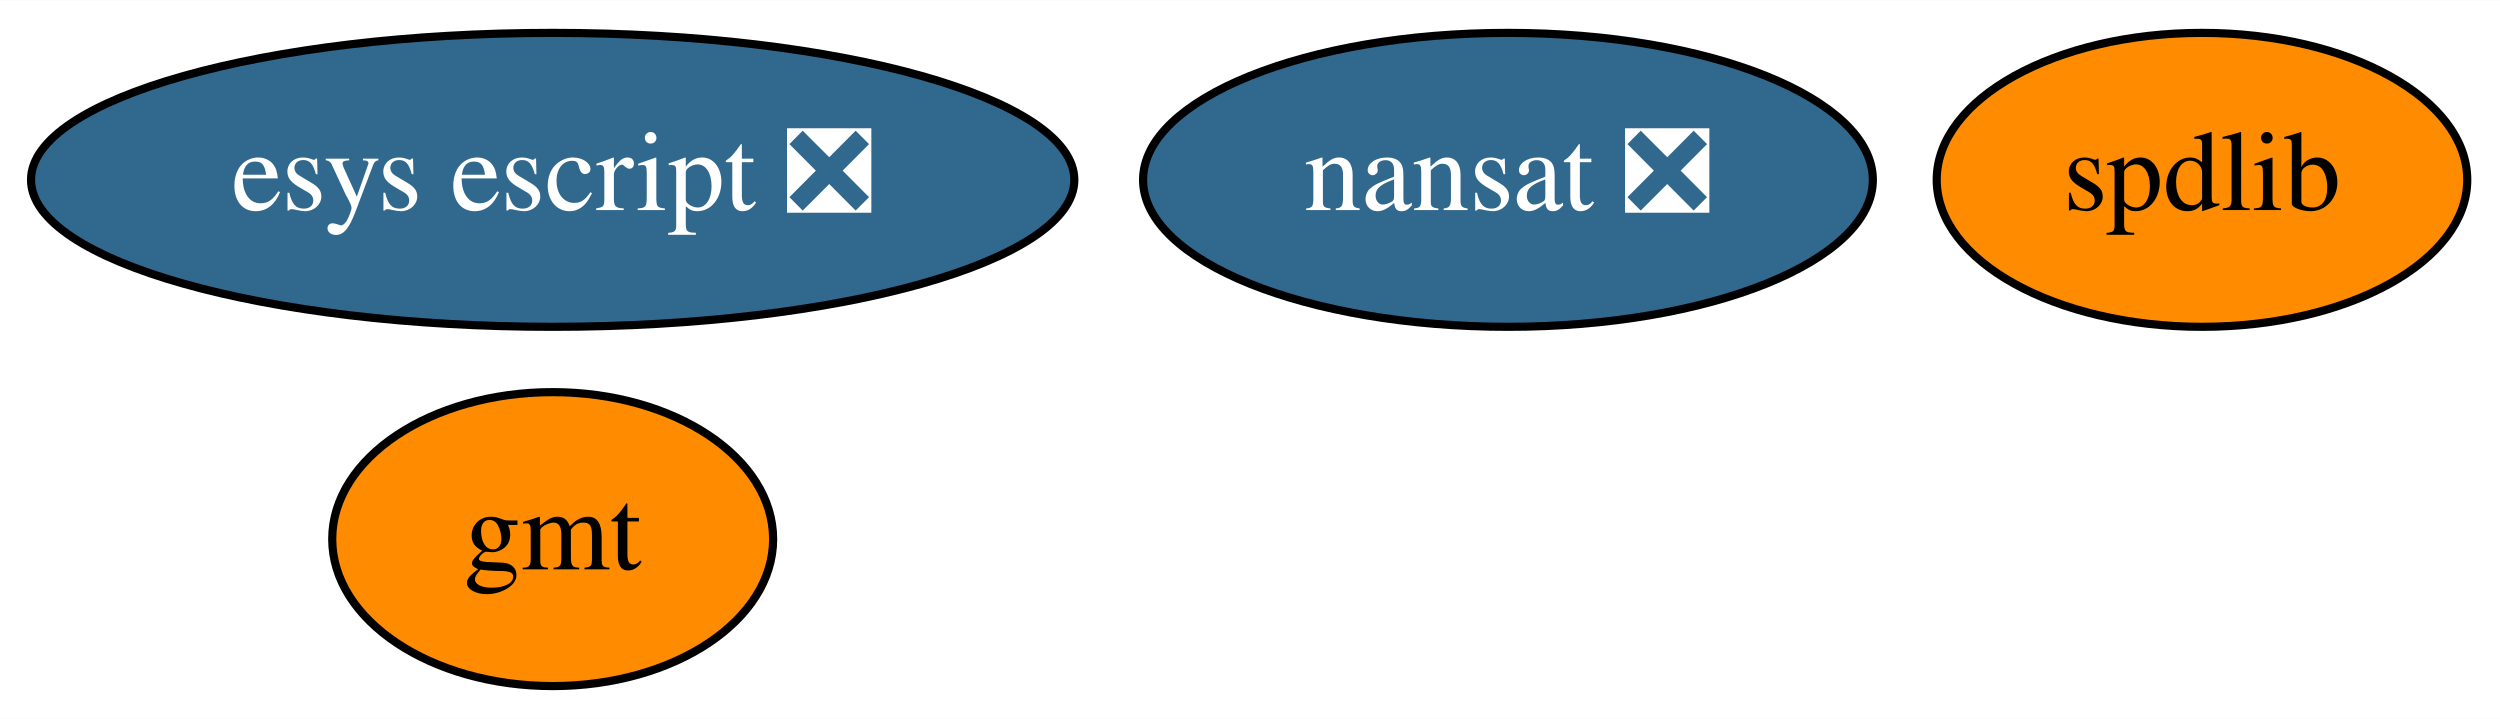
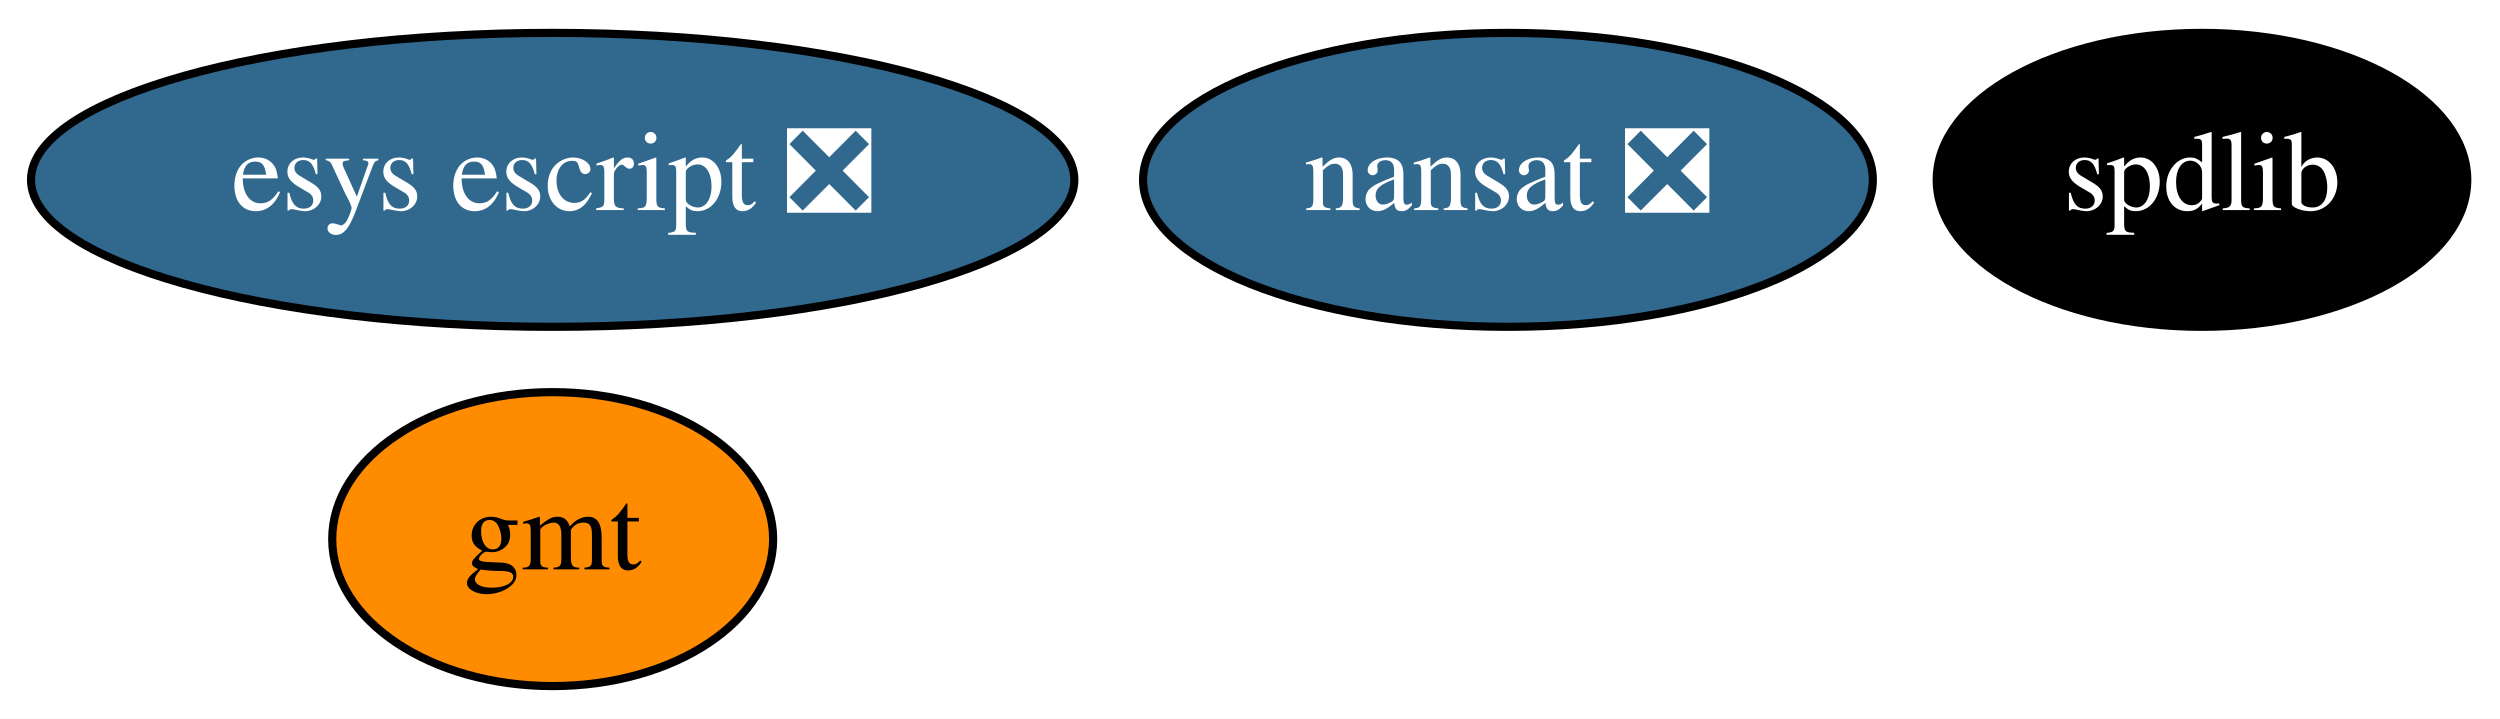
<svg xmlns="http://www.w3.org/2000/svg" xmlns:xlink="http://www.w3.org/1999/xlink" width="306pt" height="88pt" viewBox="0.00 0.00 306.19 88.00">
  <g id="graph0" class="graph" transform="scale(1 1) rotate(0) translate(4 84)">
    <polygon fill="white" stroke="transparent" points="-4,4 -4,-84 302.19,-84 302.19,4 -4,4" />
    <g id="node1" class="node">
      <g id="a_node1">
        <a xlink:href="https://github.com/conda-forge/gmt-feedstock" xlink:title="gmt">
          <ellipse fill="#ff8c00" stroke="black" cx="63.69" cy="-18" rx="27" ry="18" />
          <text text-anchor="middle" x="63.69" y="-14.3" font-family="Times,serif" font-size="14.00">gmt</text>
        </a>
      </g>
    </g>
    <g id="node2" class="node">
      <g id="a_node2">
        <a xlink:href="https://github.com/conda-forge/nansat-feedstock/pull/31" xlink:title="nansat ❎">
          <ellipse fill="#31688e" stroke="black" cx="180.69" cy="-62" rx="44.69" ry="18" />
          <text text-anchor="middle" x="180.69" y="-58.3" font-family="Times,serif" font-size="14.00" fill="white">nansat ❎</text>
        </a>
      </g>
    </g>
    <g id="node3" class="node">
      <g id="a_node3">
        <a xlink:href="https://github.com/conda-forge/spdlib-feedstock" xlink:title="spdlib">
-           <ellipse fill="#ff8c00" stroke="black" cx="265.69" cy="-62" rx="32.49" ry="18" />
-           <text text-anchor="middle" x="265.69" y="-58.3" font-family="Times,serif" font-size="14.00">spdlib</text>
+           <ellipse fill="#000000" stroke="black" cx="265.69" cy="-62" rx="32.49" ry="18" />
+           <text text-anchor="middle" x="265.69" y="-58.3" font-family="Times,serif" font-size="14.00" fill="white">spdlib</text>
        </a>
      </g>
    </g>
    <g id="node4" class="node">
      <g id="a_node4">
        <a xlink:href="https://github.com/conda-forge/esys-escript-feedstock/pull/25" xlink:title="esys escript ❎">
          <ellipse fill="#31688e" stroke="black" cx="63.69" cy="-62" rx="63.89" ry="18" />
          <text text-anchor="middle" x="63.69" y="-58.3" font-family="Times,serif" font-size="14.00" fill="white">esys escript ❎</text>
        </a>
      </g>
    </g>
  </g>
</svg>
